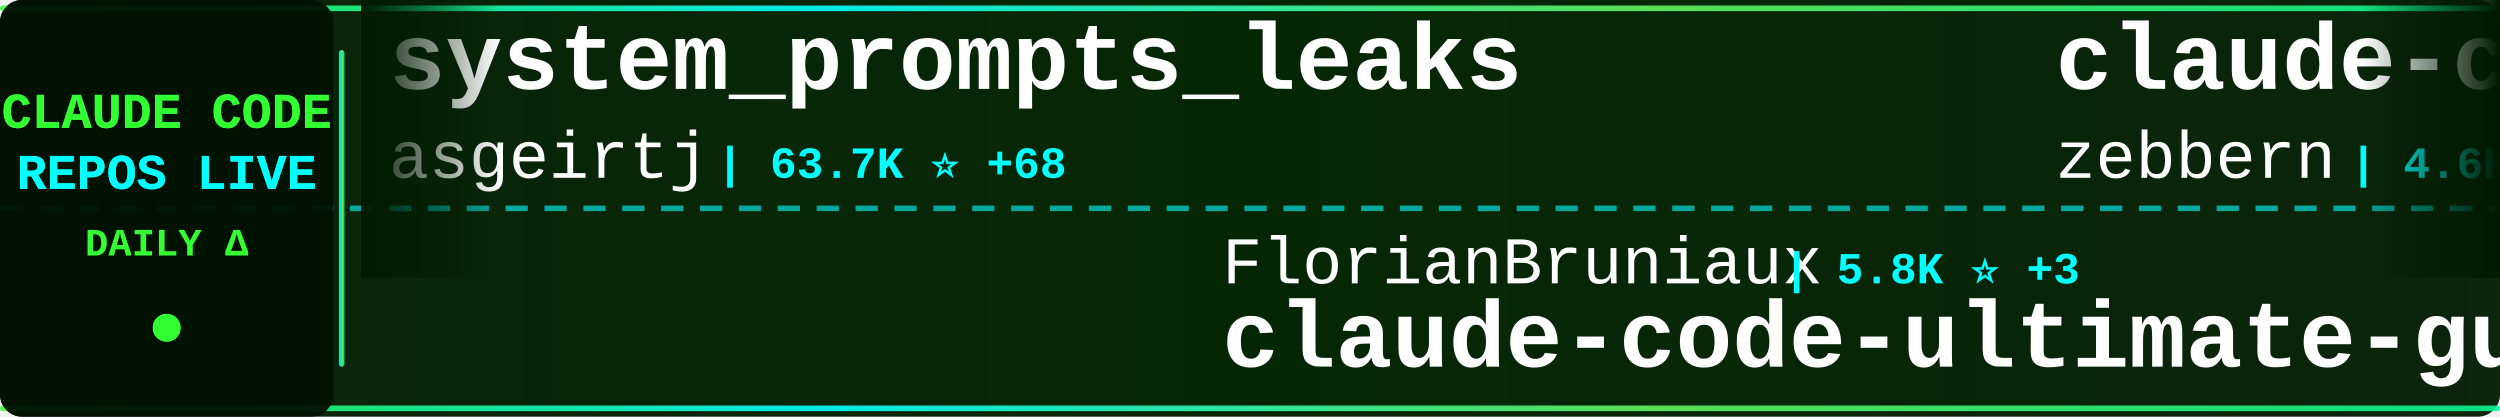
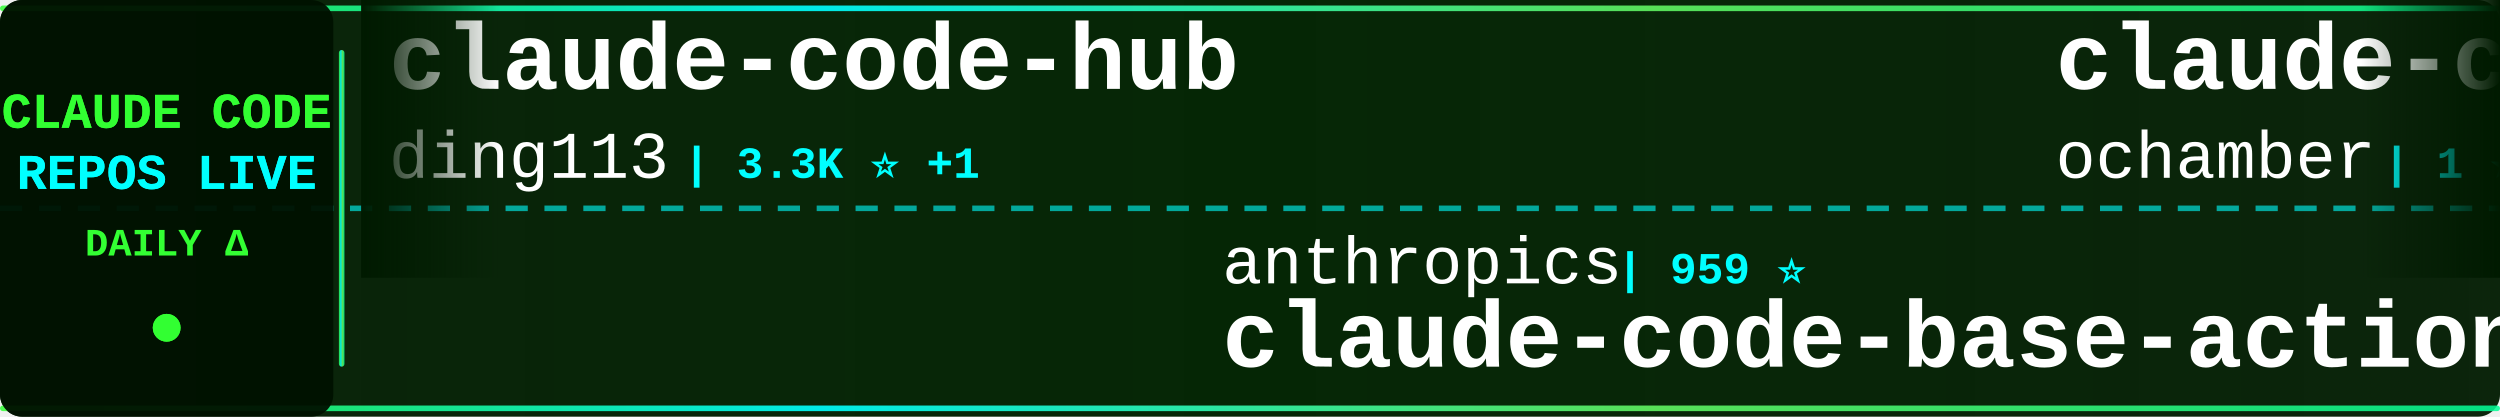
<svg xmlns="http://www.w3.org/2000/svg" width="900" height="150">
  <defs>
    <linearGradient id="tickerBg" x1="0%" y1="0%" x2="100%" y2="0%">
      <stop offset="0%" style="stop-color:#001a00;stop-opacity:0.95" />
      <stop offset="50%" style="stop-color:#002200;stop-opacity:0.98" />
      <stop offset="100%" style="stop-color:#001a00;stop-opacity:0.95" />
    </linearGradient>
    <linearGradient id="borderGrad" x1="0%" y1="0%" x2="100%" y2="0%">
      <stop offset="0%" style="stop-color:#33ff33;stop-opacity:0.85">
        <animate attributeName="stop-opacity" values="0.85;1;0.85" dur="2s" repeatCount="indefinite" />
      </stop>
      <stop offset="33%" style="stop-color:#00ffff;stop-opacity:0.9">
        <animate attributeName="stop-opacity" values="0.9;1;0.9" dur="2.2s" repeatCount="indefinite" />
      </stop>
      <stop offset="66%" style="stop-color:#66ff66;stop-opacity:0.85">
        <animate attributeName="stop-opacity" values="0.85;1;0.85" dur="1.8s" repeatCount="indefinite" />
      </stop>
      <stop offset="100%" style="stop-color:#00ff99;stop-opacity:0.85">
        <animate attributeName="stop-opacity" values="0.85;1;0.85" dur="2s" repeatCount="indefinite" />
      </stop>
    </linearGradient>
    <filter id="textGlow">
      <feGaussianBlur stdDeviation="0.1" result="coloredBlur" />
      <feMerge>
        <feMergeNode in="coloredBlur" />
        <feMergeNode in="SourceGraphic" />
      </feMerge>
    </filter>
    <filter id="metricGlow">
      <feGaussianBlur stdDeviation="0.2" result="coloredBlur" />
      <feMerge>
        <feMergeNode in="coloredBlur" />
        <feMergeNode in="SourceGraphic" />
      </feMerge>
    </filter>
    <linearGradient id="leftFade" x1="0%" y1="0%" x2="100%" y2="0%">
      <stop offset="0%" style="stop-color:#001a00;stop-opacity:1" />
      <stop offset="100%" style="stop-color:#001a00;stop-opacity:0" />
    </linearGradient>
    <linearGradient id="rightFade" x1="0%" y1="0%" x2="100%" y2="0%">
      <stop offset="0%" style="stop-color:#001a00;stop-opacity:0" />
      <stop offset="100%" style="stop-color:#001a00;stop-opacity:1" />
    </linearGradient>
  </defs>
  <rect width="900" height="150" fill="url(#tickerBg)" rx="8" />
  <rect x="0" y="2" width="900" height="2" fill="url(#borderGrad)" rx="1" />
  <rect x="0" y="146" width="900" height="2" fill="url(#borderGrad)" rx="1" />
  <line x1="0" y1="75" x2="900" y2="75" stroke="#00ffff" stroke-width="2" stroke-dasharray="8 6" opacity="0.6" />
  <rect x="0" y="0" width="120" height="150" fill="#001100" opacity="0.95" rx="8" />
  <text x="60" y="46" font-family="'Courier New', monospace" font-size="18" font-weight="bold" fill="#33ff33" text-anchor="middle" filter="url(#textGlow)">
    CLAUDE CODE
  </text>
  <text x="60" y="68" font-family="'Courier New', monospace" font-size="18" font-weight="bold" fill="#00ffff" text-anchor="middle" filter="url(#textGlow)">
    REPOS LIVE
  </text>
  <text x="60" y="92" font-family="'Courier New', monospace" font-size="14" font-weight="bold" fill="#33ff33" text-anchor="middle">
    DAILY Δ
  </text>
  <circle cx="60" cy="118" r="5" fill="#33ff33" filter="url(#metricGlow)">
    <animate attributeName="r" values="4;6;4" dur="1.5s" repeatCount="indefinite" />
    <animate attributeName="opacity" values="0.6;1;0.6" dur="1.5s" repeatCount="indefinite" />
  </circle>
  <rect x="122" y="18" width="2" height="114" fill="url(#borderGrad)" rx="1" />
  <clipPath id="tickerClip">
    <rect x="130" y="0" width="770" height="150" />
  </clipPath>
  <g clip-path="url(#tickerClip)">
    <g id="tickerItems">
      <animateTransform attributeName="transform" attributeType="XML" type="translate" from="0 0" to="-3000 0" dur="54s" repeatCount="indefinite" />
      <g transform="translate(0, 0)">
-         <text x="140" y="32" font-family="'Courier New', monospace" font-size="34" font-weight="bold" fill="#ffffff">system_prompts_leaks</text>
-         <text x="140" y="64" font-family="'Courier New', monospace" font-size="24" font-weight="normal" fill="#ffffff" opacity="1.0">asgeirtj</text>
-         <text x="258" y="64" font-family="'Courier New', monospace" font-size="16" font-weight="bold" fill="#00ffff"> | 63.7K ⭐ +68</text>
+         <text x="140" y="32" font-family="'Courier New', monospace" font-size="34" font-weight="bold" fill="#ffffff">claude-code-hub</text>
+         <text x="140" y="64" font-family="'Courier New', monospace" font-size="24" font-weight="normal" fill="#ffffff" opacity="1.0">ding113</text>
+         <text x="246" y="64" font-family="'Courier New', monospace" font-size="16" font-weight="bold" fill="#00ffff"> | 3.3K ⭐ +1</text>
      </g>
      <g transform="translate(300, 0)">
-         <text x="140" y="102" font-family="'Courier New', monospace" font-size="24" font-weight="normal" fill="#ffffff" opacity="1.0">FlorianBruniaux</text>
-         <text x="342" y="102" font-family="'Courier New', monospace" font-size="16" font-weight="bold" fill="#00ffff"> | 5.8K ⭐ +3</text>
-         <text x="140" y="132" font-family="'Courier New', monospace" font-size="34" font-weight="bold" fill="#ffffff">claude-code-ultimate-gui...</text>
+         <text x="140" y="102" font-family="'Courier New', monospace" font-size="24" font-weight="normal" fill="#ffffff" opacity="1.0">anthropics</text>
+         <text x="282" y="102" font-family="'Courier New', monospace" font-size="16" font-weight="bold" fill="#00ffff"> | 959 ⭐</text>
+         <text x="140" y="132" font-family="'Courier New', monospace" font-size="34" font-weight="bold" fill="#ffffff">claude-code-base-action</text>
      </g>
      <g transform="translate(600, 0)">
-         <text x="140" y="32" font-family="'Courier New', monospace" font-size="34" font-weight="bold" fill="#ffffff">claude-code-guide</text>
-         <text x="140" y="64" font-family="'Courier New', monospace" font-size="24" font-weight="normal" fill="#ffffff" opacity="1.0">zebbern</text>
-         <text x="246" y="64" font-family="'Courier New', monospace" font-size="16" font-weight="bold" fill="#00ffff"> | 4.6K ⭐ +1</text>
+         <text x="140" y="32" font-family="'Courier New', monospace" font-size="34" font-weight="bold" fill="#ffffff">claude-code</text>
+         <text x="140" y="64" font-family="'Courier New', monospace" font-size="24" font-weight="normal" fill="#ffffff" opacity="1.0">ochamber</text>
+         <text x="258" y="64" font-family="'Courier New', monospace" font-size="16" font-weight="bold" fill="#00ffff"> | 1 ⭐</text>
      </g>
      <g transform="translate(900, 0)">
-         <text x="140" y="102" font-family="'Courier New', monospace" font-size="24" font-weight="normal" fill="#ffffff" opacity="1.0">Maciek-roboblog</text>
-         <text x="342" y="102" font-family="'Courier New', monospace" font-size="16" font-weight="bold" fill="#00ffff"> | 8.7K ⭐ -1</text>
-         <text x="140" y="132" font-family="'Courier New', monospace" font-size="34" font-weight="bold" fill="#ffffff">Claude-Code-Usage-Monito...</text>
+         <text x="140" y="102" font-family="'Courier New', monospace" font-size="24" font-weight="normal" fill="#ffffff" opacity="1.0">zebbern</text>
+         <text x="246" y="102" font-family="'Courier New', monospace" font-size="16" font-weight="bold" fill="#00ffff"> | 4.6K ⭐ +1</text>
+         <text x="140" y="132" font-family="'Courier New', monospace" font-size="34" font-weight="bold" fill="#ffffff">claude-code-guide</text>
      </g>
      <g transform="translate(1200, 0)">
-         <text x="140" y="32" font-family="'Courier New', monospace" font-size="34" font-weight="bold" fill="#ffffff">claude-code-transcripts</text>
-         <text x="140" y="64" font-family="'Courier New', monospace" font-size="24" font-weight="normal" fill="#ffffff" opacity="1.0">simonw</text>
-         <text x="234" y="64" font-family="'Courier New', monospace" font-size="16" font-weight="bold" fill="#00ffff"> | 1.7K ⭐</text>
+         <text x="140" y="32" font-family="'Courier New', monospace" font-size="34" font-weight="bold" fill="#ffffff">claude-code-engineering</text>
+         <text x="140" y="64" font-family="'Courier New', monospace" font-size="24" font-weight="normal" fill="#ffffff" opacity="1.0">huangjia2019</text>
+         <text x="306" y="64" font-family="'Courier New', monospace" font-size="16" font-weight="bold" fill="#00ffff"> | 1.1K ⭐ +1</text>
      </g>
      <g transform="translate(1500, 0)">
        <text x="140" y="102" font-family="'Courier New', monospace" font-size="24" font-weight="normal" fill="#ffffff" opacity="1.0">edmund-io</text>
-         <text x="270" y="102" font-family="'Courier New', monospace" font-size="16" font-weight="bold" fill="#00ffff"> | 1.5K ⭐</text>
+         <text x="270" y="102" font-family="'Courier New', monospace" font-size="16" font-weight="bold" fill="#00ffff"> | 1.5K ⭐ +1</text>
        <text x="140" y="132" font-family="'Courier New', monospace" font-size="34" font-weight="bold" fill="#ffffff">edmunds-claude-code</text>
      </g>
      <g transform="translate(1800, 0)">
-         <text x="140" y="32" font-family="'Courier New', monospace" font-size="34" font-weight="bold" fill="#ffffff">claude-code-source</text>
-         <text x="140" y="64" font-family="'Courier New', monospace" font-size="24" font-weight="normal" fill="#ffffff" opacity="1.0">hangsman</text>
-         <text x="258" y="64" font-family="'Courier New', monospace" font-size="16" font-weight="bold" fill="#00ffff"> | 791 ⭐</text>
+         <text x="140" y="32" font-family="'Courier New', monospace" font-size="34" font-weight="bold" fill="#ffffff">claude-code-templates</text>
+         <text x="140" y="64" font-family="'Courier New', monospace" font-size="24" font-weight="normal" fill="#ffffff" opacity="1.0">davila7</text>
+         <text x="246" y="64" font-family="'Courier New', monospace" font-size="16" font-weight="bold" fill="#00ffff"> | 30.4K ⭐ +6</text>
      </g>
      <g transform="translate(2100, 0)">
-         <text x="140" y="102" font-family="'Courier New', monospace" font-size="24" font-weight="normal" fill="#ffffff" opacity="1.0">daymade</text>
-         <text x="246" y="102" font-family="'Courier New', monospace" font-size="16" font-weight="bold" fill="#00ffff"> | 1.4K ⭐ +2</text>
-         <text x="140" y="132" font-family="'Courier New', monospace" font-size="34" font-weight="bold" fill="#ffffff">claude-code-skills</text>
+         <text x="140" y="102" font-family="'Courier New', monospace" font-size="24" font-weight="normal" fill="#ffffff" opacity="1.0">Yeachan-Heo</text>
+         <text x="294" y="102" font-family="'Courier New', monospace" font-size="16" font-weight="bold" fill="#00ffff"> | 38.9K ⭐ +22</text>
+         <text x="140" y="132" font-family="'Courier New', monospace" font-size="34" font-weight="bold" fill="#ffffff">oh-my-claudecode</text>
      </g>
      <g transform="translate(2400, 0)">
-         <text x="140" y="32" font-family="'Courier New', monospace" font-size="34" font-weight="bold" fill="#ffffff">claude-code-system-promp...</text>
-         <text x="140" y="64" font-family="'Courier New', monospace" font-size="24" font-weight="normal" fill="#ffffff" opacity="1.0">Piebald-AI</text>
-         <text x="282" y="64" font-family="'Courier New', monospace" font-size="16" font-weight="bold" fill="#00ffff"> | 12.5K ⭐ +15</text>
+         <text x="140" y="32" font-family="'Courier New', monospace" font-size="34" font-weight="bold" fill="#ffffff">claude-code-proxy</text>
+         <text x="140" y="64" font-family="'Courier New', monospace" font-size="24" font-weight="normal" fill="#ffffff" opacity="1.0">1rgs</text>
+         <text x="210" y="64" font-family="'Courier New', monospace" font-size="16" font-weight="bold" fill="#00ffff"> | 3.7K ⭐ +1</text>
      </g>
      <g transform="translate(2700, 0)">
-         <text x="140" y="102" font-family="'Courier New', monospace" font-size="24" font-weight="normal" fill="#ffffff" opacity="1.0">disler</text>
-         <text x="234" y="102" font-family="'Courier New', monospace" font-size="16" font-weight="bold" fill="#00ffff"> | 1.6K ⭐ +5</text>
-         <text x="140" y="132" font-family="'Courier New', monospace" font-size="34" font-weight="bold" fill="#ffffff">pi-vs-claude-code</text>
+         <text x="140" y="102" font-family="'Courier New', monospace" font-size="24" font-weight="normal" fill="#ffffff" opacity="1.0">anthropics</text>
+         <text x="282" y="102" font-family="'Courier New', monospace" font-size="16" font-weight="bold" fill="#00ffff"> | 8.7K ⭐ +6</text>
+         <text x="140" y="132" font-family="'Courier New', monospace" font-size="34" font-weight="bold" fill="#ffffff">claude-code-action</text>
      </g>
      <g transform="translate(3000, 0)">
-         <text x="140" y="32" font-family="'Courier New', monospace" font-size="34" font-weight="bold" fill="#ffffff">system_prompts_leaks</text>
-         <text x="140" y="64" font-family="'Courier New', monospace" font-size="24" font-weight="normal" fill="#ffffff" opacity="1.0">asgeirtj</text>
-         <text x="258" y="64" font-family="'Courier New', monospace" font-size="16" font-weight="bold" fill="#00ffff"> | 63.7K ⭐ +68</text>
+         <text x="140" y="32" font-family="'Courier New', monospace" font-size="34" font-weight="bold" fill="#ffffff">claude-code-hub</text>
+         <text x="140" y="64" font-family="'Courier New', monospace" font-size="24" font-weight="normal" fill="#ffffff" opacity="1.0">ding113</text>
+         <text x="246" y="64" font-family="'Courier New', monospace" font-size="16" font-weight="bold" fill="#00ffff"> | 3.3K ⭐ +1</text>
      </g>
      <g transform="translate(3300, 0)">
-         <text x="140" y="102" font-family="'Courier New', monospace" font-size="24" font-weight="normal" fill="#ffffff" opacity="1.0">FlorianBruniaux</text>
-         <text x="342" y="102" font-family="'Courier New', monospace" font-size="16" font-weight="bold" fill="#00ffff"> | 5.8K ⭐ +3</text>
-         <text x="140" y="132" font-family="'Courier New', monospace" font-size="34" font-weight="bold" fill="#ffffff">claude-code-ultimate-gui...</text>
+         <text x="140" y="102" font-family="'Courier New', monospace" font-size="24" font-weight="normal" fill="#ffffff" opacity="1.0">anthropics</text>
+         <text x="282" y="102" font-family="'Courier New', monospace" font-size="16" font-weight="bold" fill="#00ffff"> | 959 ⭐</text>
+         <text x="140" y="132" font-family="'Courier New', monospace" font-size="34" font-weight="bold" fill="#ffffff">claude-code-base-action</text>
      </g>
      <g transform="translate(3600, 0)">
-         <text x="140" y="32" font-family="'Courier New', monospace" font-size="34" font-weight="bold" fill="#ffffff">claude-code-guide</text>
-         <text x="140" y="64" font-family="'Courier New', monospace" font-size="24" font-weight="normal" fill="#ffffff" opacity="1.0">zebbern</text>
-         <text x="246" y="64" font-family="'Courier New', monospace" font-size="16" font-weight="bold" fill="#00ffff"> | 4.6K ⭐ +1</text>
+         <text x="140" y="32" font-family="'Courier New', monospace" font-size="34" font-weight="bold" fill="#ffffff">claude-code</text>
+         <text x="140" y="64" font-family="'Courier New', monospace" font-size="24" font-weight="normal" fill="#ffffff" opacity="1.0">ochamber</text>
+         <text x="258" y="64" font-family="'Courier New', monospace" font-size="16" font-weight="bold" fill="#00ffff"> | 1 ⭐</text>
      </g>
      <g transform="translate(3900, 0)">
-         <text x="140" y="102" font-family="'Courier New', monospace" font-size="24" font-weight="normal" fill="#ffffff" opacity="1.0">Maciek-roboblog</text>
-         <text x="342" y="102" font-family="'Courier New', monospace" font-size="16" font-weight="bold" fill="#00ffff"> | 8.7K ⭐ -1</text>
-         <text x="140" y="132" font-family="'Courier New', monospace" font-size="34" font-weight="bold" fill="#ffffff">Claude-Code-Usage-Monito...</text>
+         <text x="140" y="102" font-family="'Courier New', monospace" font-size="24" font-weight="normal" fill="#ffffff" opacity="1.0">zebbern</text>
+         <text x="246" y="102" font-family="'Courier New', monospace" font-size="16" font-weight="bold" fill="#00ffff"> | 4.6K ⭐ +1</text>
+         <text x="140" y="132" font-family="'Courier New', monospace" font-size="34" font-weight="bold" fill="#ffffff">claude-code-guide</text>
      </g>
    </g>
  </g>
  <rect x="130" y="0" width="50" height="100" fill="url(#leftFade)" />
  <rect x="850" y="0" width="50" height="100" fill="url(#rightFade)" />
</svg>
